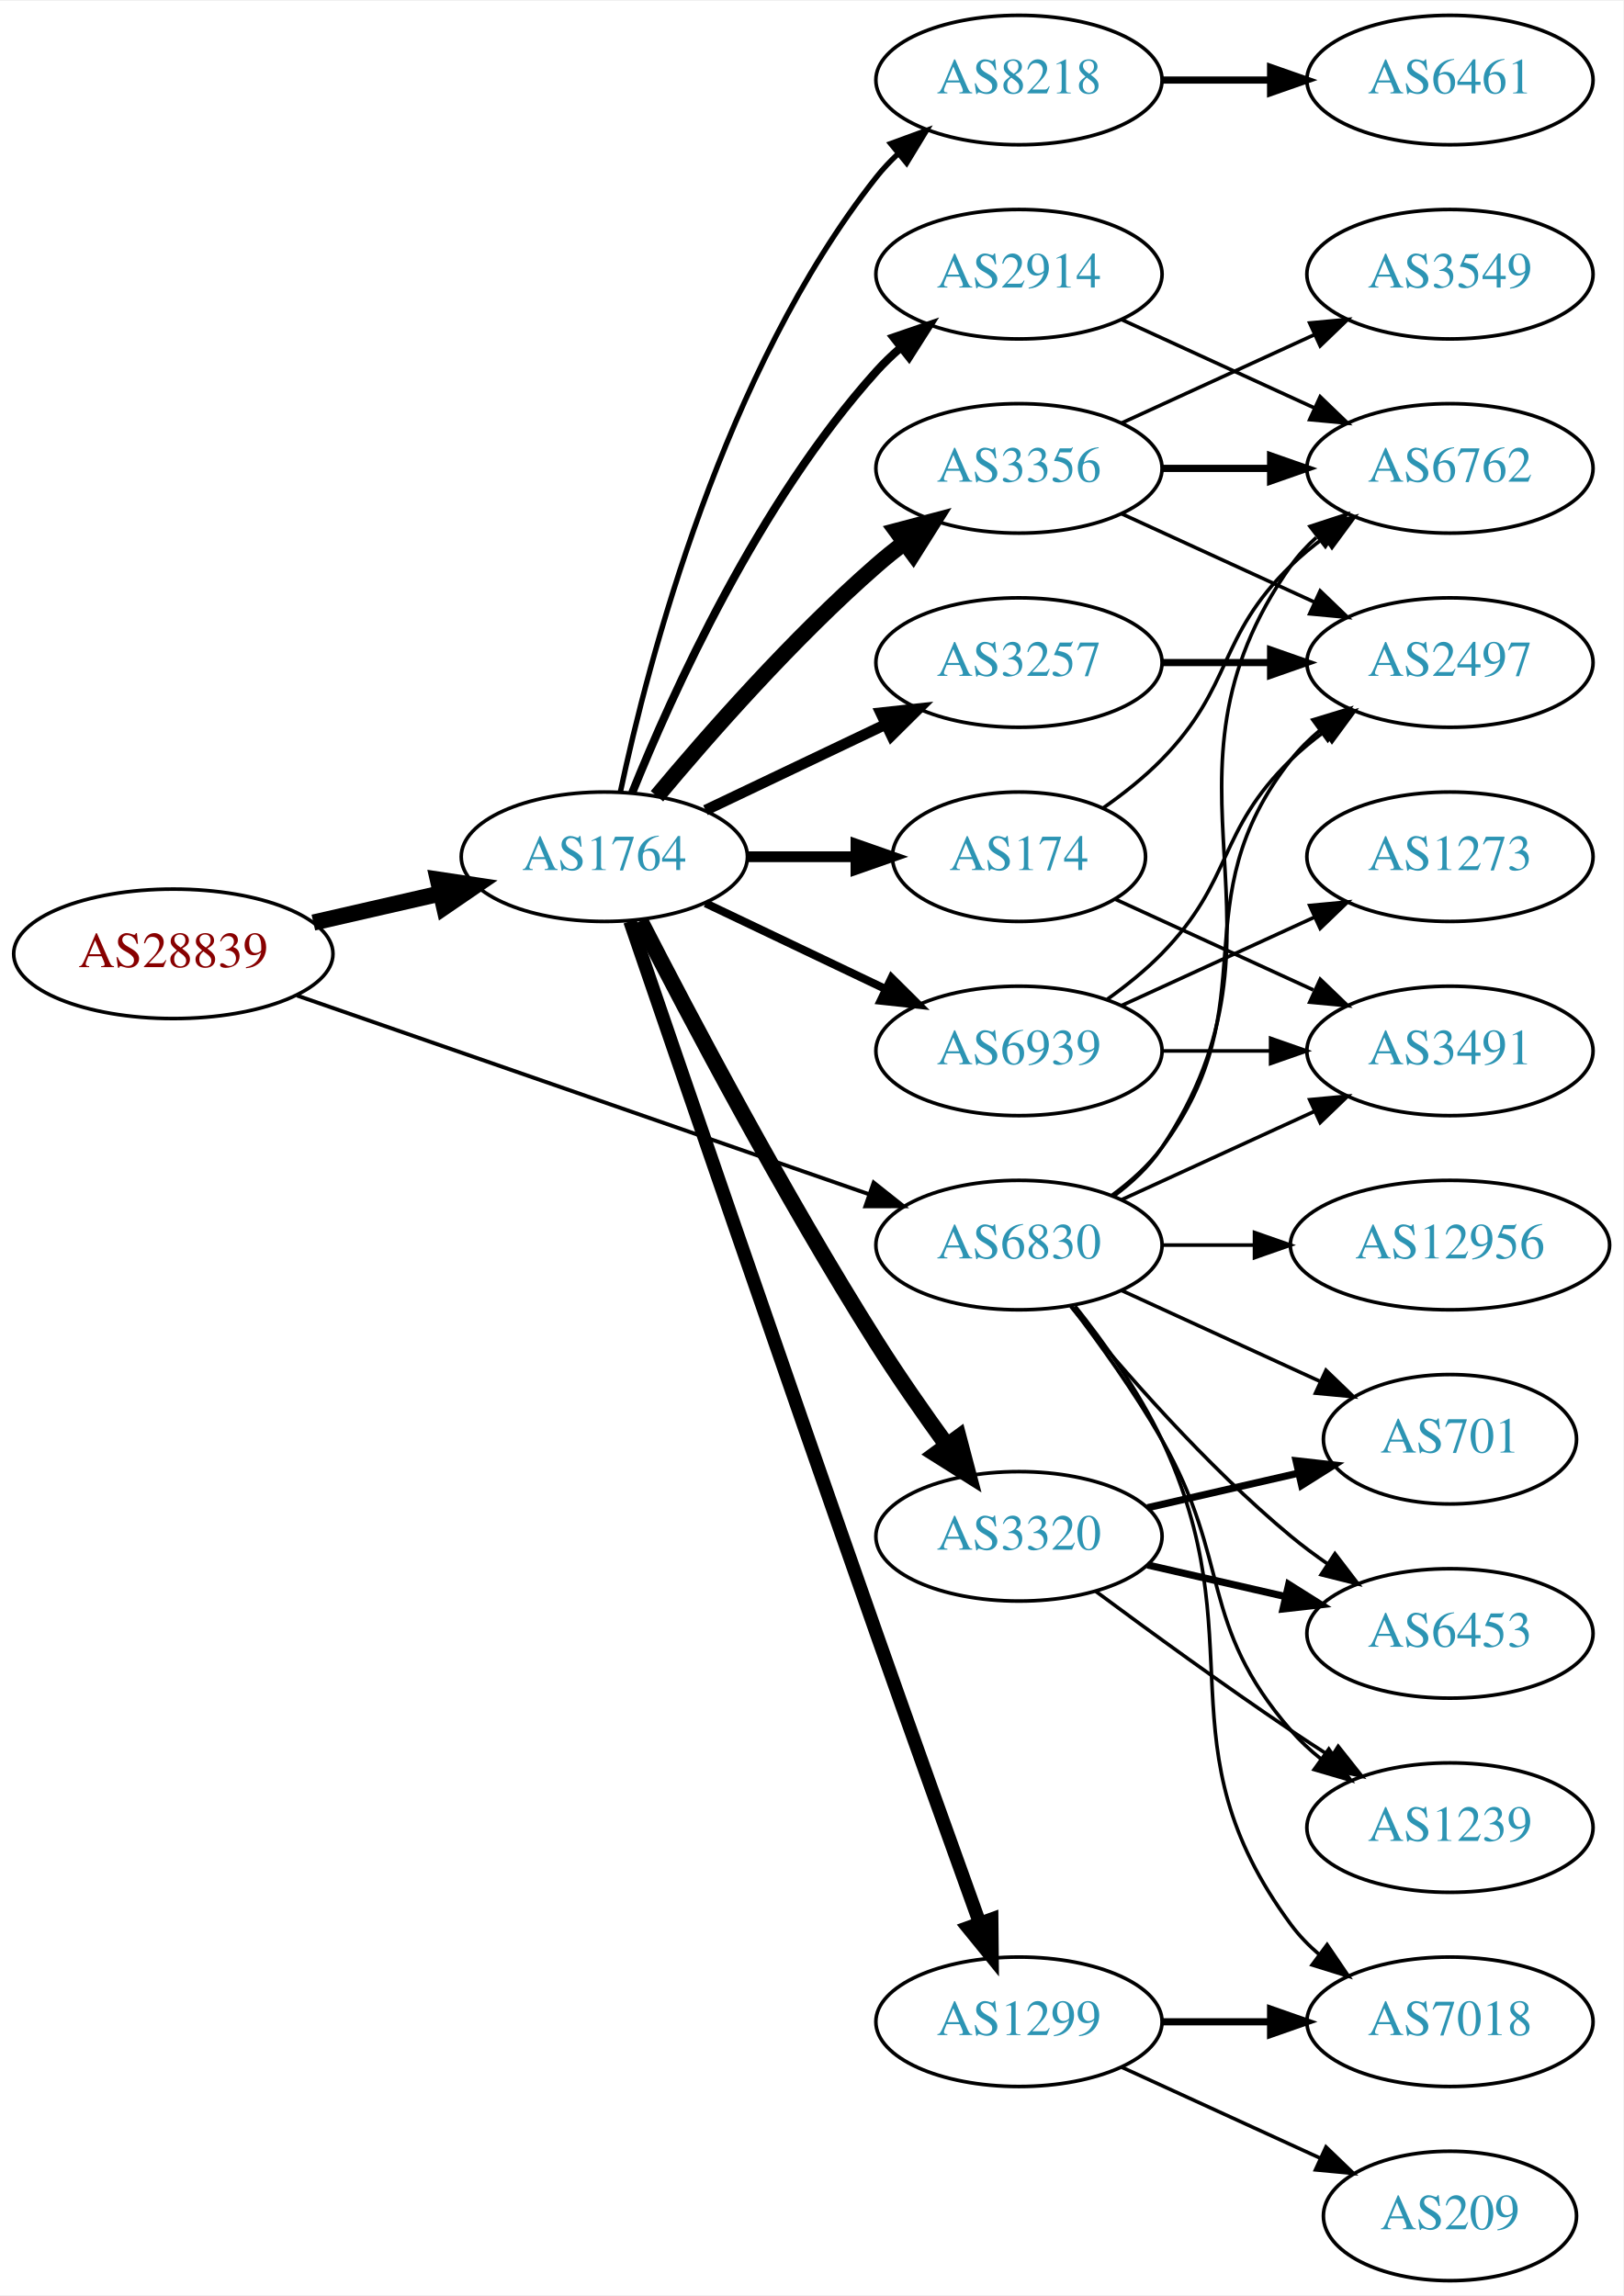
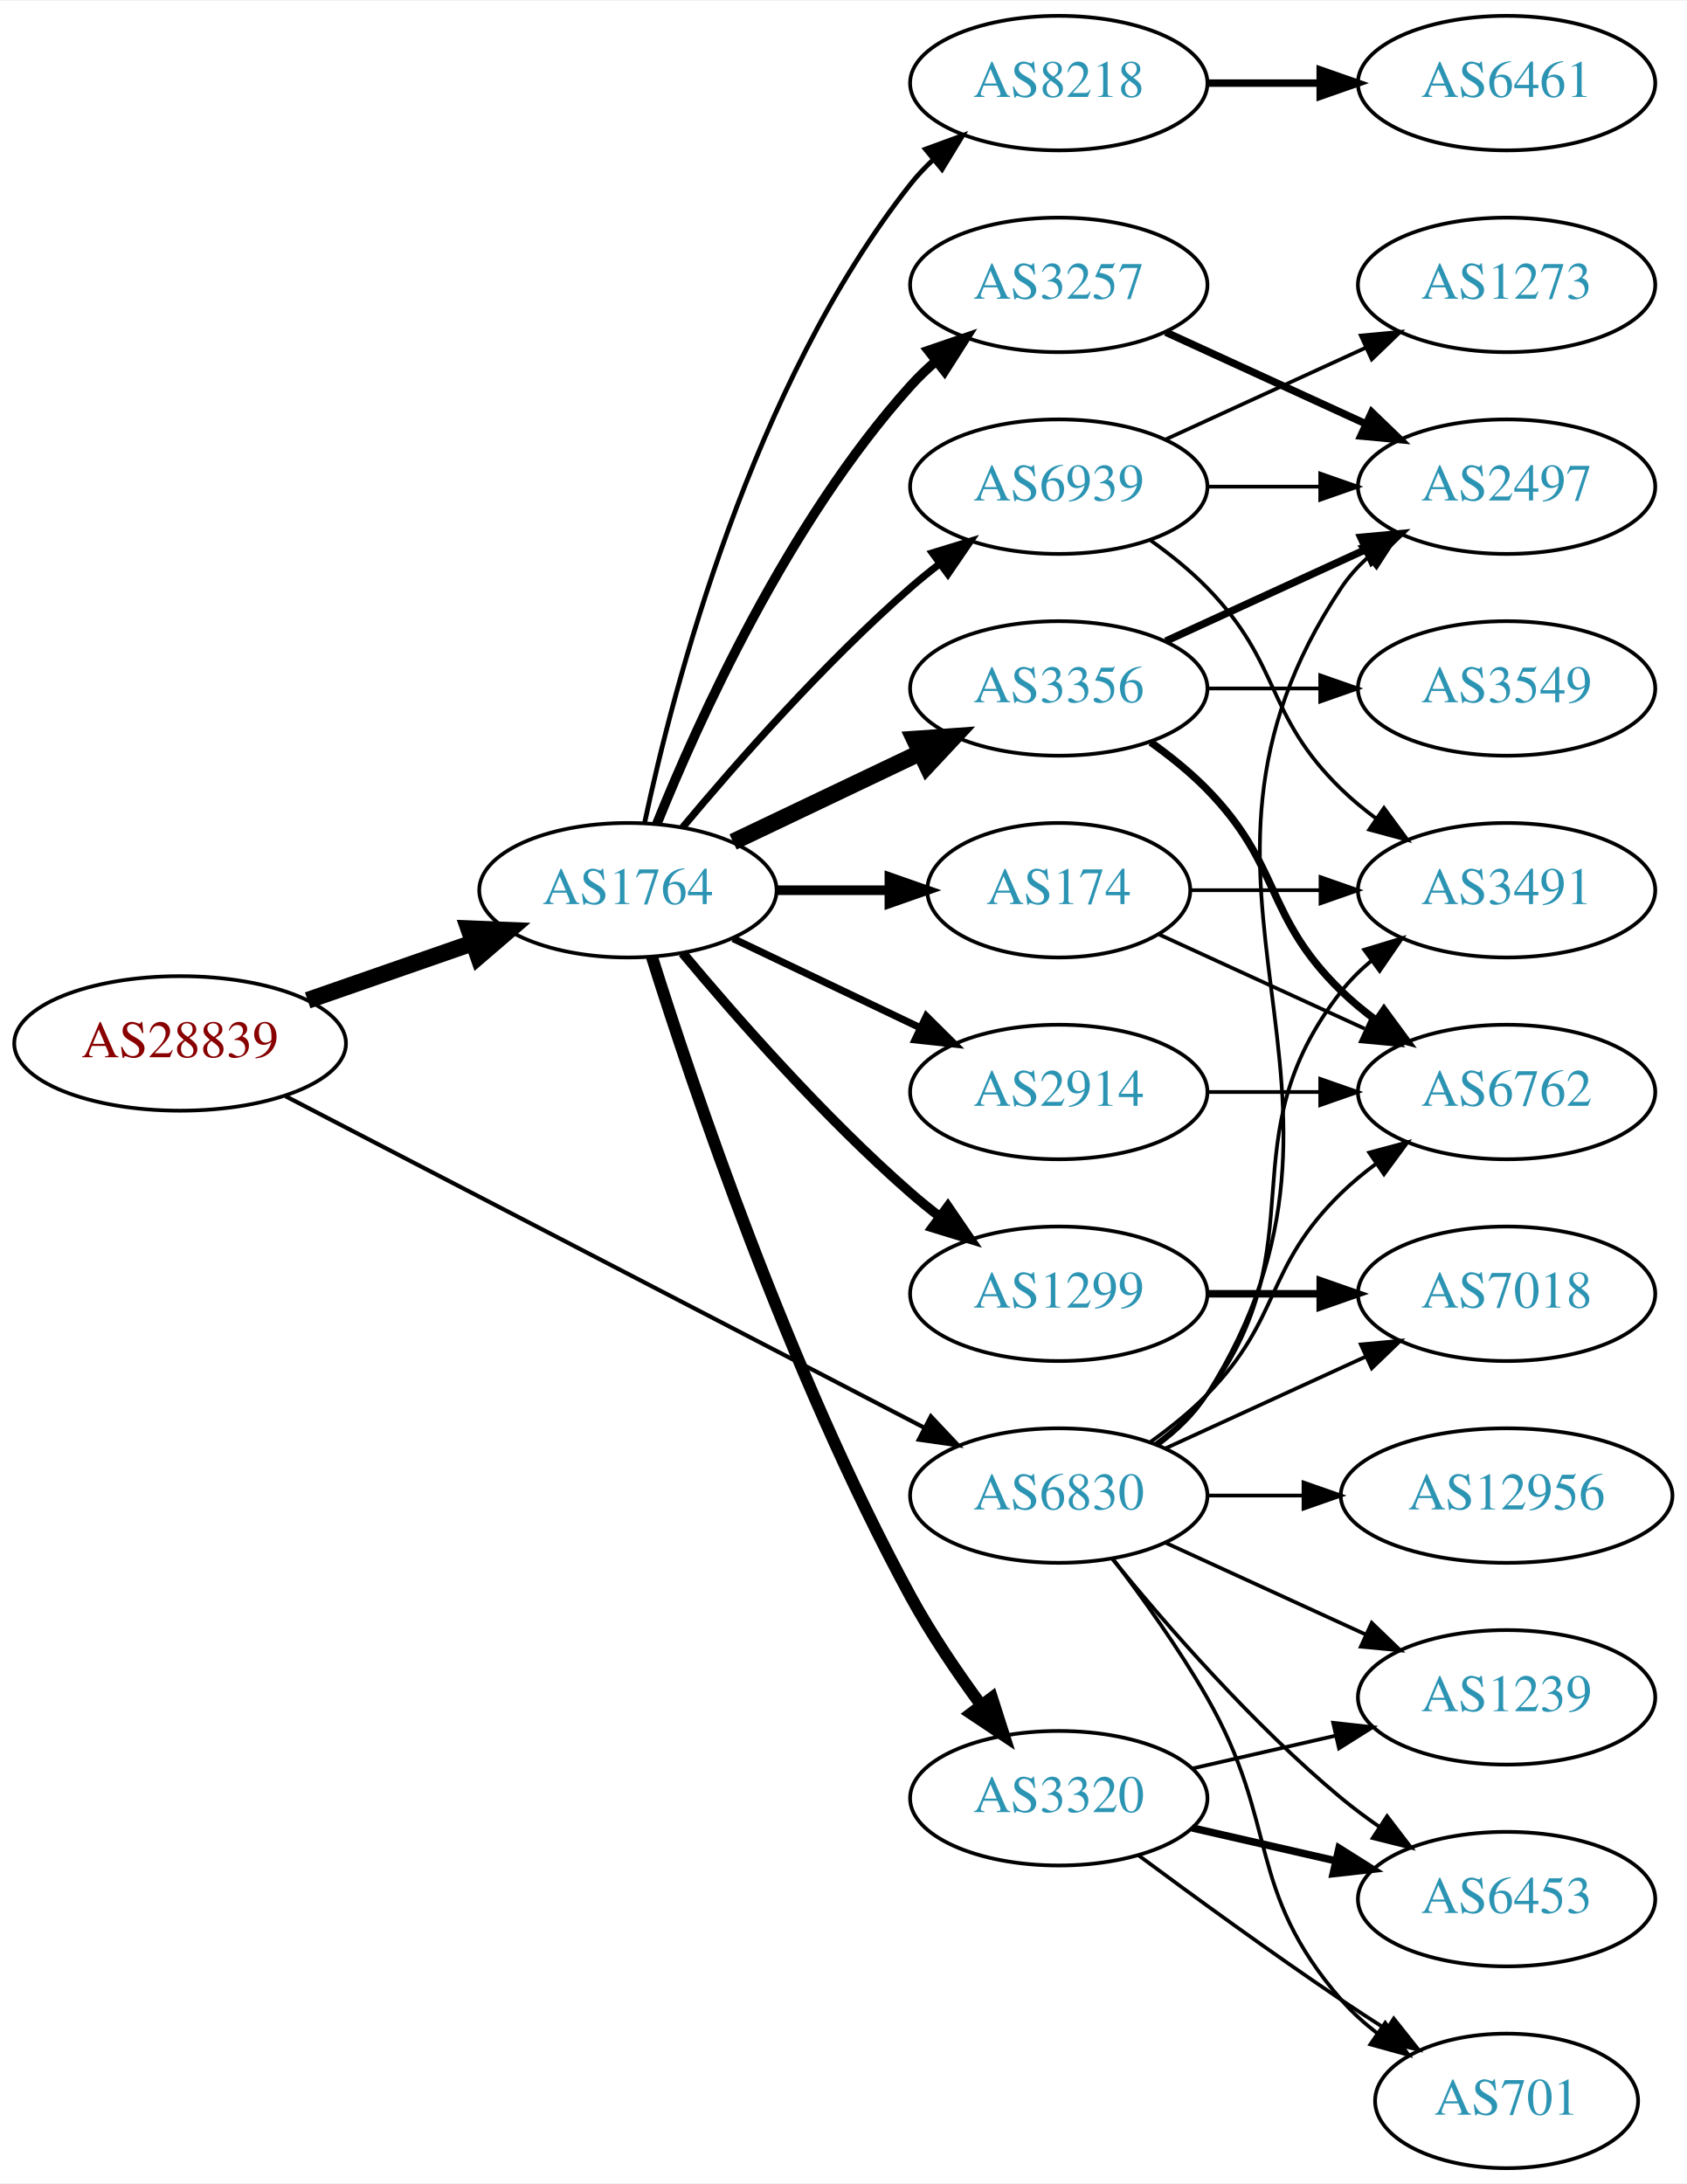
- <svg xmlns="http://www.w3.org/2000/svg" xmlns:xlink="http://www.w3.org/1999/xlink" width="451pt" height="638pt" viewBox="0.00 0.00 451.37 638.00">
-   <g id="graph0" class="graph" transform="scale(1 1) rotate(0) translate(4 634)">
-     <polygon fill="white" stroke="none" points="-4,4 -4,-634 447.37,-634 447.37,4 -4,4" />
+ <svg xmlns="http://www.w3.org/2000/svg" xmlns:xlink="http://www.w3.org/1999/xlink" width="451pt" height="584pt" viewBox="0.00 0.00 451.37 584.00">
+   <g id="graph0" class="graph" transform="scale(1 1) rotate(0) translate(4 580)">
+     <polygon fill="white" stroke="none" points="-4,4 -4,-580 447.37,-580 447.37,4 -4,4" />
    <g id="node1" class="node">
      <g id="a_node1">
        <a xlink:href="/asn/28839" xlink:title="AS28839 ~ ASN-UNOV [AT]">
-           <ellipse fill="#ffffff" stroke="black" cx="44.196" cy="-369" rx="44.393" ry="18" />
-           <text text-anchor="middle" x="44.196" y="-365.3" font-family="Times,serif" font-size="14.00" fill="#880000">AS28839</text>
+           <ellipse fill="#ffffff" stroke="black" cx="44.196" cy="-301" rx="44.393" ry="18" />
+           <text text-anchor="middle" x="44.196" y="-297.3" font-family="Times,serif" font-size="14.00" fill="#880000">AS28839</text>
        </a>
      </g>
    </g>
    <g id="node2" class="node">
      <g id="a_node2">
        <a xlink:href="/asn/1764" xlink:title="AS1764 ~ NEXTLAYER-AS [AT]">
-           <ellipse fill="#ffffff" stroke="black" cx="164.039" cy="-396" rx="39.794" ry="18" />
-           <text text-anchor="middle" x="164.039" y="-392.3" font-family="Times,serif" font-size="14.00" fill="#2c94b3">AS1764</text>
+           <ellipse fill="#ffffff" stroke="black" cx="164.039" cy="-342" rx="39.794" ry="18" />
+           <text text-anchor="middle" x="164.039" y="-338.3" font-family="Times,serif" font-size="14.00" fill="#2c94b3">AS1764</text>
        </a>
      </g>
    </g>
    <g id="edge1" class="edge">
-       <path fill="none" stroke="black" stroke-width="4.5" d="M83.131,-377.692C94.371,-380.267 106.784,-383.111 118.407,-385.774" />
-       <polygon fill="black" stroke="black" stroke-width="4.5" points="117.742,-389.661 128.369,-388.057 119.501,-381.985 117.742,-389.661" />
+       <path fill="none" stroke="black" stroke-width="4.5" d="M78.335,-312.53C92.053,-317.302 108.092,-322.883 122.502,-327.896" />
+       <polygon fill="black" stroke="black" stroke-width="4.5" points="121.43,-331.692 132.168,-331.26 124.018,-324.255 121.43,-331.692" />
    </g>
    <g id="node3" class="node">
      <g id="a_node3">
        <a xlink:href="/asn/6830" xlink:title="AS6830 ~ LGI-UPC [AT]">
-           <ellipse fill="#ffffff" stroke="black" cx="279.332" cy="-288" rx="39.794" ry="18" />
-           <text text-anchor="middle" x="279.332" y="-284.3" font-family="Times,serif" font-size="14.00" fill="#2c94b3">AS6830</text>
+           <ellipse fill="#ffffff" stroke="black" cx="279.332" cy="-180" rx="39.794" ry="18" />
+           <text text-anchor="middle" x="279.332" y="-176.3" font-family="Times,serif" font-size="14.00" fill="#2c94b3">AS6830</text>
        </a>
      </g>
    </g>
    <g id="edge2" class="edge">
-       <path fill="none" stroke="black" stroke-width="1.091" d="M78.599,-357.395C120.592,-342.805 192.631,-317.776 237.751,-302.099" />
-       <polygon fill="black" stroke="black" stroke-width="1.091" points="238.929,-305.395 247.226,-298.807 236.631,-298.783 238.929,-305.395" />
+       <path fill="none" stroke="black" stroke-width="1.125" d="M72.396,-286.883C114.76,-264.895 196.483,-222.481 243.234,-198.216" />
+       <polygon fill="black" stroke="black" stroke-width="1.125" points="245.111,-201.185 252.375,-193.472 241.887,-194.972 245.111,-201.185" />
    </g>
    <g id="node4" class="node">
      <g id="a_node4">
-         <a xlink:href="/asn/3356" xlink:title="AS3356 ~ Level 3 Parent, LLC [US]">
-           <ellipse fill="#ffffff" stroke="black" cx="279.332" cy="-504" rx="39.794" ry="18" />
-           <text text-anchor="middle" x="279.332" y="-500.3" font-family="Times,serif" font-size="14.00" fill="#2c94b3">AS3356</text>
+         <a xlink:href="/asn/1299" xlink:title="AS1299 ~ Telia Carrier [EU]">
+           <ellipse fill="#ffffff" stroke="black" cx="279.332" cy="-234" rx="39.794" ry="18" />
+           <text text-anchor="middle" x="279.332" y="-230.3" font-family="Times,serif" font-size="14.00" fill="#2c94b3">AS1299</text>
        </a>
      </g>
    </g>
    <g id="edge3" class="edge">
-       <path fill="none" stroke="black" stroke-width="4.5" d="M178.669,-412.817C192.951,-429.929 216.498,-456.745 239.685,-477 242.151,-479.154 244.789,-481.294 247.487,-483.372" />
-       <polygon fill="black" stroke="black" stroke-width="4.5" points="245.252,-486.616 255.641,-489.37 249.919,-480.273 245.252,-486.616" />
+       <path fill="none" stroke="black" stroke-width="2.571" d="M178.669,-325.183C192.951,-308.071 216.498,-281.255 239.685,-261 242.151,-258.846 244.789,-256.706 247.487,-254.628" />
+       <polygon fill="black" stroke="black" stroke-width="2.571" points="249.66,-257.375 255.641,-248.63 245.512,-251.736 249.66,-257.375" />
    </g>
    <g id="node5" class="node">
      <g id="a_node5">
-         <a xlink:href="/asn/3320" xlink:title="AS3320 ~ DTAG [DE]">
-           <ellipse fill="#ffffff" stroke="black" cx="279.332" cy="-207" rx="39.794" ry="18" />
-           <text text-anchor="middle" x="279.332" y="-203.3" font-family="Times,serif" font-size="14.00" fill="#2c94b3">AS3320</text>
+         <a xlink:href="/asn/3257" xlink:title="AS3257 ~ GTT [DE]">
+           <ellipse fill="#ffffff" stroke="black" cx="279.332" cy="-504" rx="39.794" ry="18" />
+           <text text-anchor="middle" x="279.332" y="-500.3" font-family="Times,serif" font-size="14.00" fill="#2c94b3">AS3257</text>
        </a>
      </g>
    </g>
    <g id="edge4" class="edge">
-       <path fill="none" stroke="black" stroke-width="4.5" d="M174.065,-378.148C187.501,-351.945 213.95,-301.763 239.685,-261 245.748,-251.396 252.868,-241.187 259.333,-232.261" />
-       <polygon fill="black" stroke="black" stroke-width="4.5" points="262.537,-234.55 265.276,-224.157 256.187,-229.893 262.537,-234.55" />
+       <path fill="none" stroke="black" stroke-width="2.571" d="M171.786,-359.787C182.837,-387.243 206.891,-440.578 239.685,-477 241.688,-479.224 243.906,-481.363 246.239,-483.397" />
+       <polygon fill="black" stroke="black" stroke-width="2.571" points="244.437,-486.433 254.458,-489.873 248.769,-480.935 244.437,-486.433" />
    </g>
    <g id="node6" class="node">
      <g id="a_node6">
-         <a xlink:href="/asn/2914" xlink:title="AS2914 ~ NTT America, Inc. [US]">
-           <ellipse fill="#ffffff" stroke="black" cx="279.332" cy="-558" rx="39.794" ry="18" />
-           <text text-anchor="middle" x="279.332" y="-554.3" font-family="Times,serif" font-size="14.00" fill="#2c94b3">AS2914</text>
+         <a xlink:href="/asn/3356" xlink:title="AS3356 ~ Level 3 Parent, LLC [US]">
+           <ellipse fill="#ffffff" stroke="black" cx="279.332" cy="-396" rx="39.794" ry="18" />
+           <text text-anchor="middle" x="279.332" y="-392.3" font-family="Times,serif" font-size="14.00" fill="#2c94b3">AS3356</text>
        </a>
      </g>
    </g>
    <g id="edge5" class="edge">
-       <path fill="none" stroke="black" stroke-width="2.25" d="M171.786,-413.787C182.837,-441.243 206.891,-494.578 239.685,-531 241.688,-533.224 243.906,-535.363 246.239,-537.397" />
-       <polygon fill="black" stroke="black" stroke-width="2.25" points="244.437,-540.433 254.458,-543.873 248.769,-534.935 244.437,-540.433" />
+       <path fill="none" stroke="black" stroke-width="4.5" d="M192.175,-354.934C207.169,-362.081 225.99,-371.052 242.213,-378.785" />
+       <polygon fill="black" stroke="black" stroke-width="4.5" points="240.695,-382.423 251.417,-383.171 244.084,-375.314 240.695,-382.423" />
    </g>
    <g id="node7" class="node">
      <g id="a_node7">
-         <a xlink:href="/asn/1299" xlink:title="AS1299 ~ Telia Carrier [EU]">
-           <ellipse fill="#ffffff" stroke="black" cx="279.332" cy="-72" rx="39.794" ry="18" />
-           <text text-anchor="middle" x="279.332" y="-68.3" font-family="Times,serif" font-size="14.00" fill="#2c94b3">AS1299</text>
+         <a xlink:href="/asn/3320" xlink:title="AS3320 ~ DTAG [DE]">
+           <ellipse fill="#ffffff" stroke="black" cx="279.332" cy="-99" rx="39.794" ry="18" />
+           <text text-anchor="middle" x="279.332" y="-95.3" font-family="Times,serif" font-size="14.00" fill="#2c94b3">AS3320</text>
        </a>
      </g>
    </g>
    <g id="edge6" class="edge">
-       <path fill="none" stroke="black" stroke-width="3.75" d="M171.166,-378.056C183.835,-341.003 213.884,-253.36 239.685,-180 249.325,-152.592 260.529,-121.347 268.384,-99.54" />
-       <polygon fill="black" stroke="black" stroke-width="3.75" points="271.745,-100.536 271.844,-89.942 265.16,-98.162 271.745,-100.536" />
+       <path fill="none" stroke="black" stroke-width="3.214" d="M170.46,-324.159C181.231,-289.854 207.122,-212.797 239.685,-153 245.117,-143.026 252.091,-132.731 258.617,-123.84" />
+       <polygon fill="black" stroke="black" stroke-width="3.214" points="261.45,-125.895 264.67,-115.802 255.858,-121.684 261.45,-125.895" />
    </g>
    <g id="node8" class="node">
      <g id="a_node8">
-         <a xlink:href="/asn/8218" xlink:title="AS8218 ~ legacy Neotelecoms [FR]">
-           <ellipse fill="#ffffff" stroke="black" cx="279.332" cy="-612" rx="39.794" ry="18" />
-           <text text-anchor="middle" x="279.332" y="-608.3" font-family="Times,serif" font-size="14.00" fill="#2c94b3">AS8218</text>
+         <a xlink:href="/asn/2914" xlink:title="AS2914 ~ NTT America, Inc. [US]">
+           <ellipse fill="#ffffff" stroke="black" cx="279.332" cy="-288" rx="39.794" ry="18" />
+           <text text-anchor="middle" x="279.332" y="-284.3" font-family="Times,serif" font-size="14.00" fill="#2c94b3">AS2914</text>
        </a>
      </g>
    </g>
    <g id="edge7" class="edge">
-       <path fill="none" stroke="black" stroke-width="1.5" d="M168.529,-414.16C176.16,-450.03 197.152,-531.155 239.685,-585 241.493,-587.288 243.545,-589.462 245.74,-591.51" />
-       <polygon fill="black" stroke="black" stroke-width="1.5" points="243.651,-594.323 253.6,-597.966 248.094,-588.914 243.651,-594.323" />
+       <path fill="none" stroke="black" stroke-width="1.929" d="M192.175,-329.066C207.169,-321.919 225.99,-312.948 242.213,-305.215" />
+       <polygon fill="black" stroke="black" stroke-width="1.929" points="243.895,-308.291 251.417,-300.829 240.884,-301.972 243.895,-308.291" />
    </g>
    <g id="node9" class="node">
      <g id="a_node9">
-         <a xlink:href="/asn/3257" xlink:title="AS3257 ~ GTT [DE]">
-           <ellipse fill="#ffffff" stroke="black" cx="279.332" cy="-450" rx="39.794" ry="18" />
-           <text text-anchor="middle" x="279.332" y="-446.3" font-family="Times,serif" font-size="14.00" fill="#2c94b3">AS3257</text>
+         <a xlink:href="/asn/8218" xlink:title="AS8218 ~ legacy Neotelecoms [FR]">
+           <ellipse fill="#ffffff" stroke="black" cx="279.332" cy="-558" rx="39.794" ry="18" />
+           <text text-anchor="middle" x="279.332" y="-554.3" font-family="Times,serif" font-size="14.00" fill="#2c94b3">AS8218</text>
        </a>
      </g>
    </g>
    <g id="edge8" class="edge">
-       <path fill="none" stroke="black" stroke-width="3" d="M192.175,-408.934C207.169,-416.081 225.99,-425.052 242.213,-432.785" />
-       <polygon fill="black" stroke="black" stroke-width="3" points="240.884,-436.028 251.417,-437.171 243.895,-429.709 240.884,-436.028" />
+       <path fill="none" stroke="black" stroke-width="1.286" d="M168.529,-360.16C176.16,-396.03 197.152,-477.155 239.685,-531 241.493,-533.288 243.545,-535.462 245.74,-537.51" />
+       <polygon fill="black" stroke="black" stroke-width="1.286" points="243.651,-540.323 253.6,-543.966 248.094,-534.914 243.651,-540.323" />
    </g>
    <g id="node10" class="node">
      <g id="a_node10">
        <a xlink:href="/asn/174" xlink:title="AS174 ~ Cogent Communications [US]">
-           <ellipse fill="#ffffff" stroke="black" cx="279.332" cy="-396" rx="35.194" ry="18" />
-           <text text-anchor="middle" x="279.332" y="-392.3" font-family="Times,serif" font-size="14.00" fill="#2c94b3">AS174</text>
+           <ellipse fill="#ffffff" stroke="black" cx="279.332" cy="-342" rx="35.194" ry="18" />
+           <text text-anchor="middle" x="279.332" y="-338.3" font-family="Times,serif" font-size="14.00" fill="#2c94b3">AS174</text>
        </a>
      </g>
    </g>
    <g id="edge9" class="edge">
-       <path fill="none" stroke="black" stroke-width="3" d="M203.711,-396C213.416,-396 223.907,-396 233.87,-396" />
-       <polygon fill="black" stroke="black" stroke-width="3" points="234.006,-399.5 244.006,-396 234.006,-392.5 234.006,-399.5" />
+       <path fill="none" stroke="black" stroke-width="2.571" d="M203.711,-342C213.416,-342 223.907,-342 233.87,-342" />
+       <polygon fill="black" stroke="black" stroke-width="2.571" points="234.006,-345.5 244.006,-342 234.006,-338.5 234.006,-345.5" />
    </g>
    <g id="node11" class="node">
      <g id="a_node11">
        <a xlink:href="/asn/6939" xlink:title="AS6939 ~ Hurricane Electric LLC [US]">
-           <ellipse fill="#ffffff" stroke="black" cx="279.332" cy="-342" rx="39.794" ry="18" />
-           <text text-anchor="middle" x="279.332" y="-338.3" font-family="Times,serif" font-size="14.00" fill="#2c94b3">AS6939</text>
+           <ellipse fill="#ffffff" stroke="black" cx="279.332" cy="-450" rx="39.794" ry="18" />
+           <text text-anchor="middle" x="279.332" y="-446.3" font-family="Times,serif" font-size="14.00" fill="#2c94b3">AS6939</text>
        </a>
      </g>
    </g>
    <g id="edge10" class="edge">
-       <path fill="none" stroke="black" stroke-width="2.25" d="M192.175,-383.066C207.169,-375.919 225.99,-366.948 242.213,-359.215" />
-       <polygon fill="black" stroke="black" stroke-width="2.25" points="243.895,-362.291 251.417,-354.829 240.884,-355.972 243.895,-362.291" />
+       <path fill="none" stroke="black" stroke-width="1.929" d="M178.669,-358.817C192.951,-375.929 216.498,-402.745 239.685,-423 242.151,-425.154 244.789,-427.294 247.487,-429.372" />
+       <polygon fill="black" stroke="black" stroke-width="1.929" points="245.512,-432.264 255.641,-435.37 249.66,-426.625 245.512,-432.264" />
+     </g>
+     <g id="node12" class="node">
+       <g id="a_node12">
+         <a xlink:href="/asn/2497" xlink:title="AS2497 ~ Internet Initiative Japan Inc. [JP]">
+           <ellipse fill="#ffffff" stroke="black" cx="399.174" cy="-450" rx="39.794" ry="18" />
+           <text text-anchor="middle" x="399.174" y="-446.3" font-family="Times,serif" font-size="14.00" fill="#2c94b3">AS2497</text>
+         </a>
+       </g>
+     </g>
+     <g id="edge27" class="edge">
+       <path fill="none" stroke="black" d="M305.858,-193.472C310.903,-197.223 315.658,-201.74 318.978,-207 370.928,-289.3 300.94,-342.056 354.978,-423 356.893,-425.869 359.227,-428.49 361.808,-430.872" />
+       <polygon fill="black" stroke="black" points="360.071,-433.954 370.12,-437.313 364.359,-428.421 360.071,-433.954" />
    </g>
    <g id="node13" class="node">
      <g id="a_node13">
        <a xlink:href="/asn/6762" xlink:title="AS6762 ~ TELECOM ITALIA SPARKLE S.p.A. [IT]">
-           <ellipse fill="#ffffff" stroke="black" cx="399.174" cy="-504" rx="39.794" ry="18" />
-           <text text-anchor="middle" x="399.174" y="-500.3" font-family="Times,serif" font-size="14.00" fill="#2c94b3">AS6762</text>
-         </a>
-       </g>
-     </g>
-     <g id="edge29" class="edge">
-       <path fill="none" stroke="black" d="M305.651,-301.607C310.707,-305.351 315.518,-309.831 318.978,-315 360.003,-376.294 312.399,-416.775 354.978,-477 356.969,-479.816 359.356,-482.401 361.972,-484.76" />
-       <polygon fill="black" stroke="black" points="360.271,-487.865 370.34,-491.162 364.525,-482.306 360.271,-487.865" />
-     </g>
-     <g id="node14" class="node">
-       <g id="a_node14">
-         <a xlink:href="/asn/2497" xlink:title="AS2497 ~ Internet Initiative Japan Inc. [JP]">
-           <ellipse fill="#ffffff" stroke="black" cx="399.174" cy="-450" rx="39.794" ry="18" />
-           <text text-anchor="middle" x="399.174" y="-446.3" font-family="Times,serif" font-size="14.00" fill="#2c94b3">AS2497</text>
+           <ellipse fill="#ffffff" stroke="black" cx="399.174" cy="-288" rx="39.794" ry="18" />
+           <text text-anchor="middle" x="399.174" y="-284.3" font-family="Times,serif" font-size="14.00" fill="#2c94b3">AS6762</text>
        </a>
      </g>
    </g>
    <g id="edge24" class="edge">
-       <path fill="none" stroke="black" d="M305.262,-301.882C310.338,-305.611 315.256,-310.016 318.978,-315 349.249,-355.542 323.679,-383.246 354.978,-423 357.303,-425.953 360.047,-428.67 363.006,-431.147" />
-       <polygon fill="black" stroke="black" points="361.065,-434.064 371.203,-437.145 365.199,-428.415 361.065,-434.064" />
+       <path fill="none" stroke="black" d="M303.926,-194.389C309.182,-198.148 314.513,-202.437 318.978,-207 339.151,-227.617 334.285,-240.906 354.978,-261 357.823,-263.763 360.997,-266.386 364.297,-268.834" />
+       <polygon fill="black" stroke="black" points="362.414,-271.786 372.645,-274.538 366.363,-266.006 362.414,-271.786" />
    </g>
    <g id="node15" class="node">
      <g id="a_node15">
+         <a xlink:href="/asn/6453" xlink:title="AS6453 ~ TATA COMMUNICATIONS (AMERICA) INC [US]">
+           <ellipse fill="#ffffff" stroke="black" cx="399.174" cy="-72" rx="39.794" ry="18" />
+           <text text-anchor="middle" x="399.174" y="-68.3" font-family="Times,serif" font-size="14.00" fill="#2c94b3">AS6453</text>
+         </a>
+       </g>
+     </g>
+     <g id="edge28" class="edge">
+       <path fill="none" stroke="black" d="M293.751,-162.935C307.865,-145.625 331.28,-118.655 354.978,-99 358.194,-96.332 361.695,-93.73 365.265,-91.259" />
+       <polygon fill="black" stroke="black" points="367.189,-94.183 373.622,-85.764 363.343,-88.334 367.189,-94.183" />
+     </g>
+     <g id="node16" class="node">
+       <g id="a_node16">
+         <a xlink:href="/asn/701" xlink:title="AS701 ~ UUNET [US]">
+           <ellipse fill="#ffffff" stroke="black" cx="399.174" cy="-18" rx="35.194" ry="18" />
+           <text text-anchor="middle" x="399.174" y="-14.3" font-family="Times,serif" font-size="14.00" fill="#2c94b3">AS701</text>
+         </a>
+       </g>
+     </g>
+     <g id="edge30" class="edge">
+       <path fill="none" stroke="black" d="M293.793,-163.087C301.686,-152.73 311.535,-139.008 318.978,-126 338.543,-91.806 329.144,-74.742 354.978,-45 357.784,-41.77 361.071,-38.797 364.559,-36.098" />
+       <polygon fill="black" stroke="black" points="366.693,-38.878 372.925,-30.31 362.71,-33.121 366.693,-38.878" />
+     </g>
+     <g id="node17" class="node">
+       <g id="a_node17">
        <a xlink:href="/asn/1239" xlink:title="AS1239 ~ Sprint [US]">
          <ellipse fill="#ffffff" stroke="black" cx="399.174" cy="-126" rx="39.794" ry="18" />
          <text text-anchor="middle" x="399.174" y="-122.3" font-family="Times,serif" font-size="14.00" fill="#2c94b3">AS1239</text>
        </a>
      </g>
    </g>
-     <g id="edge28" class="edge">
-       <path fill="none" stroke="black" d="M293.793,-271.087C301.686,-260.73 311.535,-247.008 318.978,-234 338.543,-199.806 329.144,-182.742 354.978,-153 357.443,-150.162 360.28,-147.523 363.297,-145.094" />
-       <polygon fill="black" stroke="black" points="365.484,-147.833 371.575,-139.164 361.408,-142.142 365.484,-147.833" />
-     </g>
-     <g id="node16" class="node">
-       <g id="a_node16">
-         <a xlink:href="/asn/701" xlink:title="AS701 ~ UUNET [US]">
-           <ellipse fill="#ffffff" stroke="black" cx="399.174" cy="-234" rx="35.194" ry="18" />
-           <text text-anchor="middle" x="399.174" y="-230.3" font-family="Times,serif" font-size="14.00" fill="#2c94b3">AS701</text>
-         </a>
-       </g>
-     </g>
-     <g id="edge27" class="edge">
-       <path fill="none" stroke="black" d="M307.96,-275.339C324.377,-267.817 345.358,-258.202 362.955,-250.139" />
-       <polygon fill="black" stroke="black" points="364.7,-253.189 372.332,-245.842 361.783,-246.826 364.7,-253.189" />
-     </g>
-     <g id="node17" class="node">
-       <g id="a_node17">
-         <a xlink:href="/asn/6453" xlink:title="AS6453 ~ TATA COMMUNICATIONS (AMERICA) INC [US]">
-           <ellipse fill="#ffffff" stroke="black" cx="399.174" cy="-180" rx="39.794" ry="18" />
-           <text text-anchor="middle" x="399.174" y="-176.3" font-family="Times,serif" font-size="14.00" fill="#2c94b3">AS6453</text>
-         </a>
-       </g>
-     </g>
    <g id="edge26" class="edge">
-       <path fill="none" stroke="black" d="M293.751,-270.935C307.865,-253.625 331.28,-226.655 354.978,-207 358.194,-204.332 361.695,-201.73 365.265,-199.259" />
-       <polygon fill="black" stroke="black" points="367.189,-202.183 373.622,-193.764 363.343,-196.334 367.189,-202.183" />
+       <path fill="none" stroke="black" d="M307.96,-167.339C323.917,-160.027 344.188,-150.739 361.471,-142.819" />
+       <polygon fill="black" stroke="black" points="363.085,-145.929 370.718,-138.581 360.169,-139.565 363.085,-145.929" />
    </g>
    <g id="node18" class="node">
      <g id="a_node18">
        <a xlink:href="/asn/7018" xlink:title="AS7018 ~ AT&amp;T Services, Inc. [US]">
-           <ellipse fill="#ffffff" stroke="black" cx="399.174" cy="-72" rx="39.794" ry="18" />
-           <text text-anchor="middle" x="399.174" y="-68.3" font-family="Times,serif" font-size="14.00" fill="#2c94b3">AS7018</text>
-         </a>
-       </g>
-     </g>
-     <g id="edge25" class="edge">
-       <path fill="none" stroke="black" d="M294.932,-271.009C303.019,-260.845 312.681,-247.345 318.978,-234 345.477,-177.841 318.075,-148.941 354.978,-99 357.212,-95.977 359.894,-93.214 362.815,-90.707" />
-       <polygon fill="black" stroke="black" points="365.01,-93.437 370.959,-84.669 360.841,-87.814 365.01,-93.437" />
-     </g>
-     <g id="node21" class="node">
-       <g id="a_node21">
+           <ellipse fill="#ffffff" stroke="black" cx="399.174" cy="-234" rx="39.794" ry="18" />
+           <text text-anchor="middle" x="399.174" y="-230.3" font-family="Times,serif" font-size="14.00" fill="#2c94b3">AS7018</text>
+         </a>
+       </g>
+     </g>
+     <g id="edge23" class="edge">
+       <path fill="none" stroke="black" d="M307.96,-192.661C323.917,-199.973 344.188,-209.261 361.471,-217.181" />
+       <polygon fill="black" stroke="black" points="360.169,-220.435 370.718,-221.419 363.085,-214.071 360.169,-220.435" />
+     </g>
+     <g id="node20" class="node">
+       <g id="a_node20">
        <a xlink:href="/asn/3491" xlink:title="AS3491 ~ PCCW Global, Inc. [US]">
          <ellipse fill="#ffffff" stroke="black" cx="399.174" cy="-342" rx="39.794" ry="18" />
          <text text-anchor="middle" x="399.174" y="-338.3" font-family="Times,serif" font-size="14.00" fill="#2c94b3">AS3491</text>
        </a>
      </g>
    </g>
+     <g id="edge29" class="edge">
+       <path fill="none" stroke="black" d="M305.262,-193.882C310.338,-197.611 315.256,-202.016 318.978,-207 349.249,-247.542 323.679,-275.246 354.978,-315 357.303,-317.953 360.047,-320.67 363.006,-323.147" />
+       <polygon fill="black" stroke="black" points="361.065,-326.064 371.203,-329.145 365.199,-320.415 361.065,-326.064" />
+     </g>
+     <g id="node21" class="node">
+       <g id="a_node21">
+         <a xlink:href="/asn/12956" xlink:title="AS12956 ~ TELXIUS [ES]">
+           <ellipse fill="#ffffff" stroke="black" cx="399.174" cy="-180" rx="44.393" ry="18" />
+           <text text-anchor="middle" x="399.174" y="-176.3" font-family="Times,serif" font-size="14.00" fill="#2c94b3">AS12956</text>
+         </a>
+       </g>
+     </g>
+     <g id="edge25" class="edge">
+       <path fill="none" stroke="black" d="M319.244,-180C327.347,-180 336.022,-180 344.548,-180" />
+       <polygon fill="black" stroke="black" points="344.826,-183.5 354.826,-180 344.826,-176.5 344.826,-183.5" />
+     </g>
+     <g id="edge18" class="edge">
+       <path fill="none" stroke="black" stroke-width="2" d="M319.244,-234C328.798,-234 339.147,-234 349.11,-234" />
+       <polygon fill="black" stroke="black" stroke-width="2" points="349.302,-237.5 359.302,-234 349.302,-230.5 349.302,-237.5" />
+     </g>
+     <g id="edge11" class="edge">
+       <path fill="none" stroke="black" stroke-width="2" d="M307.96,-491.339C323.917,-484.027 344.188,-474.739 361.471,-466.819" />
+       <polygon fill="black" stroke="black" stroke-width="2" points="363.085,-469.929 370.718,-462.581 360.169,-463.565 363.085,-469.929" />
+     </g>
+     <g id="edge14" class="edge">
+       <path fill="none" stroke="black" stroke-width="2" d="M307.96,-408.661C323.917,-415.973 344.188,-425.261 361.471,-433.181" />
+       <polygon fill="black" stroke="black" stroke-width="2" points="360.169,-436.435 370.718,-437.419 363.085,-430.071 360.169,-436.435" />
+     </g>
+     <g id="edge12" class="edge">
+       <path fill="none" stroke="black" stroke-width="2" d="M303.926,-381.611C309.182,-377.852 314.513,-373.563 318.978,-369 339.151,-348.383 334.285,-335.094 354.978,-315 357.823,-312.237 360.997,-309.614 364.297,-307.166" />
+       <polygon fill="black" stroke="black" stroke-width="2" points="366.363,-309.994 372.645,-301.462 362.414,-304.214 366.363,-309.994" />
+     </g>
+     <g id="node14" class="node">
+       <g id="a_node14">
+         <a xlink:href="/asn/3549" xlink:title="AS3549 ~ Level 3 Parent, LLC [US]">
+           <ellipse fill="#ffffff" stroke="black" cx="399.174" cy="-396" rx="39.794" ry="18" />
+           <text text-anchor="middle" x="399.174" y="-392.3" font-family="Times,serif" font-size="14.00" fill="#2c94b3">AS3549</text>
+         </a>
+       </g>
+     </g>
+     <g id="edge13" class="edge">
+       <path fill="none" stroke="black" d="M319.244,-396C328.798,-396 339.147,-396 349.11,-396" />
+       <polygon fill="black" stroke="black" points="349.302,-399.5 359.302,-396 349.302,-392.5 349.302,-399.5" />
+     </g>
+     <g id="edge15" class="edge">
+       <path fill="none" stroke="black" stroke-width="2" d="M315.051,-91.045C327.051,-88.296 340.672,-85.175 353.364,-82.267" />
+       <polygon fill="black" stroke="black" stroke-width="2" points="354.33,-85.636 363.296,-79.991 352.767,-78.813 354.33,-85.636" />
+     </g>
+     <g id="edge16" class="edge">
+       <path fill="none" stroke="black" d="M300.662,-83.723C315.524,-72.696 336.269,-57.593 354.978,-45 358.795,-42.431 362.845,-39.79 366.876,-37.214" />
+       <polygon fill="black" stroke="black" points="368.98,-40.025 375.57,-31.729 365.245,-34.105 368.98,-40.025" />
+     </g>
+     <g id="edge17" class="edge">
+       <path fill="none" stroke="black" d="M315.051,-106.955C327.051,-109.704 340.672,-112.825 353.364,-115.733" />
+       <polygon fill="black" stroke="black" points="352.767,-119.187 363.296,-118.009 354.33,-112.364 352.767,-119.187" />
+     </g>
+     <g id="edge19" class="edge">
+       <path fill="none" stroke="black" d="M319.244,-288C328.798,-288 339.147,-288 349.11,-288" />
+       <polygon fill="black" stroke="black" points="349.302,-291.5 359.302,-288 349.302,-284.5 349.302,-291.5" />
+     </g>
+     <g id="node19" class="node">
+       <g id="a_node19">
+         <a xlink:href="/asn/6461" xlink:title="AS6461 ~ ZAYO-6461 [US]">
+           <ellipse fill="#ffffff" stroke="black" cx="399.174" cy="-558" rx="39.794" ry="18" />
+           <text text-anchor="middle" x="399.174" y="-554.3" font-family="Times,serif" font-size="14.00" fill="#2c94b3">AS6461</text>
+         </a>
+       </g>
+     </g>
+     <g id="edge20" class="edge">
+       <path fill="none" stroke="black" stroke-width="2" d="M319.244,-558C328.798,-558 339.147,-558 349.11,-558" />
+       <polygon fill="black" stroke="black" stroke-width="2" points="349.302,-561.5 359.302,-558 349.302,-554.5 349.302,-561.5" />
+     </g>
+     <g id="edge22" class="edge">
+       <path fill="none" stroke="black" d="M306.193,-330.149C322.313,-322.762 343.316,-313.138 361.181,-304.952" />
+       <polygon fill="black" stroke="black" points="363.099,-307.923 370.732,-300.575 360.183,-301.559 363.099,-307.923" />
+     </g>
+     <g id="edge21" class="edge">
+       <path fill="none" stroke="black" d="M314.733,-342C325.557,-342 337.725,-342 349.352,-342" />
+       <polygon fill="black" stroke="black" points="349.383,-345.5 359.383,-342 349.383,-338.5 349.383,-345.5" />
+     </g>
+     <g id="edge33" class="edge">
+       <path fill="none" stroke="black" d="M319.244,-450C328.798,-450 339.147,-450 349.11,-450" />
+       <polygon fill="black" stroke="black" points="349.302,-453.5 359.302,-450 349.302,-446.5 349.302,-453.5" />
+     </g>
    <g id="edge31" class="edge">
-       <path fill="none" stroke="black" d="M307.96,-300.661C323.917,-307.973 344.188,-317.261 361.471,-325.181" />
-       <polygon fill="black" stroke="black" points="360.169,-328.435 370.718,-329.419 363.085,-322.071 360.169,-328.435" />
+       <path fill="none" stroke="black" d="M303.926,-435.611C309.182,-431.852 314.513,-427.563 318.978,-423 339.151,-402.383 334.285,-389.094 354.978,-369 357.823,-366.237 360.997,-363.614 364.297,-361.166" />
+       <polygon fill="black" stroke="black" points="366.363,-363.994 372.645,-355.462 362.414,-358.214 366.363,-363.994" />
    </g>
    <g id="node22" class="node">
      <g id="a_node22">
-         <a xlink:href="/asn/12956" xlink:title="AS12956 ~ TELXIUS [ES]">
-           <ellipse fill="#ffffff" stroke="black" cx="399.174" cy="-288" rx="44.393" ry="18" />
-           <text text-anchor="middle" x="399.174" y="-284.3" font-family="Times,serif" font-size="14.00" fill="#2c94b3">AS12956</text>
-         </a>
-       </g>
-     </g>
-     <g id="edge30" class="edge">
-       <path fill="none" stroke="black" d="M319.244,-288C327.347,-288 336.022,-288 344.548,-288" />
-       <polygon fill="black" stroke="black" points="344.826,-291.5 354.826,-288 344.826,-284.5 344.826,-291.5" />
-     </g>
-     <g id="node12" class="node">
-       <g id="a_node12">
-         <a xlink:href="/asn/3549" xlink:title="AS3549 ~ Level 3 Parent, LLC [US]">
-           <ellipse fill="#ffffff" stroke="black" cx="399.174" cy="-558" rx="39.794" ry="18" />
-           <text text-anchor="middle" x="399.174" y="-554.3" font-family="Times,serif" font-size="14.00" fill="#2c94b3">AS3549</text>
-         </a>
-       </g>
-     </g>
-     <g id="edge11" class="edge">
-       <path fill="none" stroke="black" d="M307.96,-516.661C323.917,-523.973 344.188,-533.261 361.471,-541.181" />
-       <polygon fill="black" stroke="black" points="360.169,-544.435 370.718,-545.419 363.085,-538.071 360.169,-544.435" />
-     </g>
-     <g id="edge12" class="edge">
-       <path fill="none" stroke="black" stroke-width="2" d="M319.244,-504C328.798,-504 339.147,-504 349.11,-504" />
-       <polygon fill="black" stroke="black" stroke-width="2" points="349.302,-507.5 359.302,-504 349.302,-500.5 349.302,-507.5" />
-     </g>
-     <g id="edge13" class="edge">
-       <path fill="none" stroke="black" d="M307.96,-491.339C323.917,-484.027 344.188,-474.739 361.471,-466.819" />
-       <polygon fill="black" stroke="black" points="363.085,-469.929 370.718,-462.581 360.169,-463.565 363.085,-469.929" />
-     </g>
-     <g id="edge14" class="edge">
-       <path fill="none" stroke="black" d="M300.662,-191.723C315.524,-180.696 336.269,-165.593 354.978,-153 358.527,-150.611 362.277,-148.161 366.026,-145.758" />
-       <polygon fill="black" stroke="black" points="368.094,-148.591 374.674,-140.288 364.352,-142.675 368.094,-148.591" />
-     </g>
-     <g id="edge15" class="edge">
-       <path fill="none" stroke="black" stroke-width="2" d="M315.051,-214.955C328.143,-217.955 343.166,-221.396 356.806,-224.522" />
-       <polygon fill="black" stroke="black" stroke-width="2" points="356.384,-228.016 366.914,-226.838 357.948,-221.193 356.384,-228.016" />
-     </g>
-     <g id="edge16" class="edge">
-       <path fill="none" stroke="black" stroke-width="2" d="M315.051,-199.045C327.051,-196.296 340.672,-193.175 353.364,-190.267" />
-       <polygon fill="black" stroke="black" stroke-width="2" points="354.33,-193.636 363.296,-187.991 352.767,-186.813 354.33,-193.636" />
-     </g>
-     <g id="edge17" class="edge">
-       <path fill="none" stroke="black" d="M307.96,-545.339C323.917,-538.027 344.188,-528.739 361.471,-520.819" />
-       <polygon fill="black" stroke="black" points="363.085,-523.929 370.718,-516.581 360.169,-517.565 363.085,-523.929" />
-     </g>
-     <g id="edge18" class="edge">
-       <path fill="none" stroke="black" stroke-width="2" d="M319.244,-72C328.798,-72 339.147,-72 349.11,-72" />
-       <polygon fill="black" stroke="black" stroke-width="2" points="349.302,-75.5 359.302,-72 349.302,-68.5 349.302,-75.5" />
-     </g>
-     <g id="node19" class="node">
-       <g id="a_node19">
-         <a xlink:href="/asn/209" xlink:title="AS209 ~ CenturyLink Communications, LLC [US]">
-           <ellipse fill="#ffffff" stroke="black" cx="399.174" cy="-18" rx="35.194" ry="18" />
-           <text text-anchor="middle" x="399.174" y="-14.3" font-family="Times,serif" font-size="14.00" fill="#2c94b3">AS209</text>
-         </a>
-       </g>
-     </g>
-     <g id="edge19" class="edge">
-       <path fill="none" stroke="black" d="M307.96,-59.339C324.377,-51.817 345.358,-42.202 362.955,-34.139" />
-       <polygon fill="black" stroke="black" points="364.7,-37.189 372.332,-29.842 361.783,-30.826 364.7,-37.189" />
-     </g>
-     <g id="node20" class="node">
-       <g id="a_node20">
-         <a xlink:href="/asn/6461" xlink:title="AS6461 ~ ZAYO-6461 [US]">
-           <ellipse fill="#ffffff" stroke="black" cx="399.174" cy="-612" rx="39.794" ry="18" />
-           <text text-anchor="middle" x="399.174" y="-608.3" font-family="Times,serif" font-size="14.00" fill="#2c94b3">AS6461</text>
-         </a>
-       </g>
-     </g>
-     <g id="edge20" class="edge">
-       <path fill="none" stroke="black" stroke-width="2" d="M319.244,-612C328.798,-612 339.147,-612 349.11,-612" />
-       <polygon fill="black" stroke="black" stroke-width="2" points="349.302,-615.5 359.302,-612 349.302,-608.5 349.302,-615.5" />
-     </g>
-     <g id="edge21" class="edge">
-       <path fill="none" stroke="black" stroke-width="2" d="M319.244,-450C328.798,-450 339.147,-450 349.11,-450" />
-       <polygon fill="black" stroke="black" stroke-width="2" points="349.302,-453.5 359.302,-450 349.302,-446.5 349.302,-453.5" />
-     </g>
-     <g id="edge23" class="edge">
-       <path fill="none" stroke="black" d="M302.714,-409.532C308.356,-413.49 314.17,-418.086 318.978,-423 339.151,-443.617 334.285,-456.906 354.978,-477 357.823,-479.763 360.997,-482.386 364.297,-484.834" />
-       <polygon fill="black" stroke="black" points="362.414,-487.786 372.645,-490.538 366.363,-482.006 362.414,-487.786" />
-     </g>
-     <g id="edge22" class="edge">
-       <path fill="none" stroke="black" d="M306.193,-384.149C322.313,-376.762 343.316,-367.138 361.181,-358.952" />
-       <polygon fill="black" stroke="black" points="363.099,-361.923 370.732,-354.575 360.183,-355.559 363.099,-361.923" />
+         <a xlink:href="/asn/1273" xlink:title="AS1273 ~ Vodafone Group PLC [EU]">
+           <ellipse fill="#ffffff" stroke="black" cx="399.174" cy="-504" rx="39.794" ry="18" />
+           <text text-anchor="middle" x="399.174" y="-500.3" font-family="Times,serif" font-size="14.00" fill="#2c94b3">AS1273</text>
+         </a>
+       </g>
    </g>
    <g id="edge32" class="edge">
-       <path fill="none" stroke="black" d="M303.926,-356.389C309.182,-360.148 314.513,-364.437 318.978,-369 339.151,-389.617 334.285,-402.906 354.978,-423 357.823,-425.763 360.997,-428.386 364.297,-430.834" />
-       <polygon fill="black" stroke="black" points="362.414,-433.786 372.645,-436.538 366.363,-428.006 362.414,-433.786" />
-     </g>
-     <g id="edge33" class="edge">
-       <path fill="none" stroke="black" d="M319.244,-342C328.798,-342 339.147,-342 349.11,-342" />
-       <polygon fill="black" stroke="black" points="349.302,-345.5 359.302,-342 349.302,-338.5 349.302,-345.5" />
-     </g>
-     <g id="node23" class="node">
-       <g id="a_node23">
-         <a xlink:href="/asn/1273" xlink:title="AS1273 ~ Vodafone Group PLC [EU]">
-           <ellipse fill="#ffffff" stroke="black" cx="399.174" cy="-396" rx="39.794" ry="18" />
-           <text text-anchor="middle" x="399.174" y="-392.3" font-family="Times,serif" font-size="14.00" fill="#2c94b3">AS1273</text>
-         </a>
-       </g>
-     </g>
-     <g id="edge34" class="edge">
-       <path fill="none" stroke="black" d="M307.96,-354.661C323.917,-361.973 344.188,-371.261 361.471,-379.181" />
-       <polygon fill="black" stroke="black" points="360.169,-382.435 370.718,-383.419 363.085,-376.071 360.169,-382.435" />
+       <path fill="none" stroke="black" d="M307.96,-462.661C323.917,-469.973 344.188,-479.261 361.471,-487.181" />
+       <polygon fill="black" stroke="black" points="360.169,-490.435 370.718,-491.419 363.085,-484.071 360.169,-490.435" />
    </g>
  </g>
</svg>
